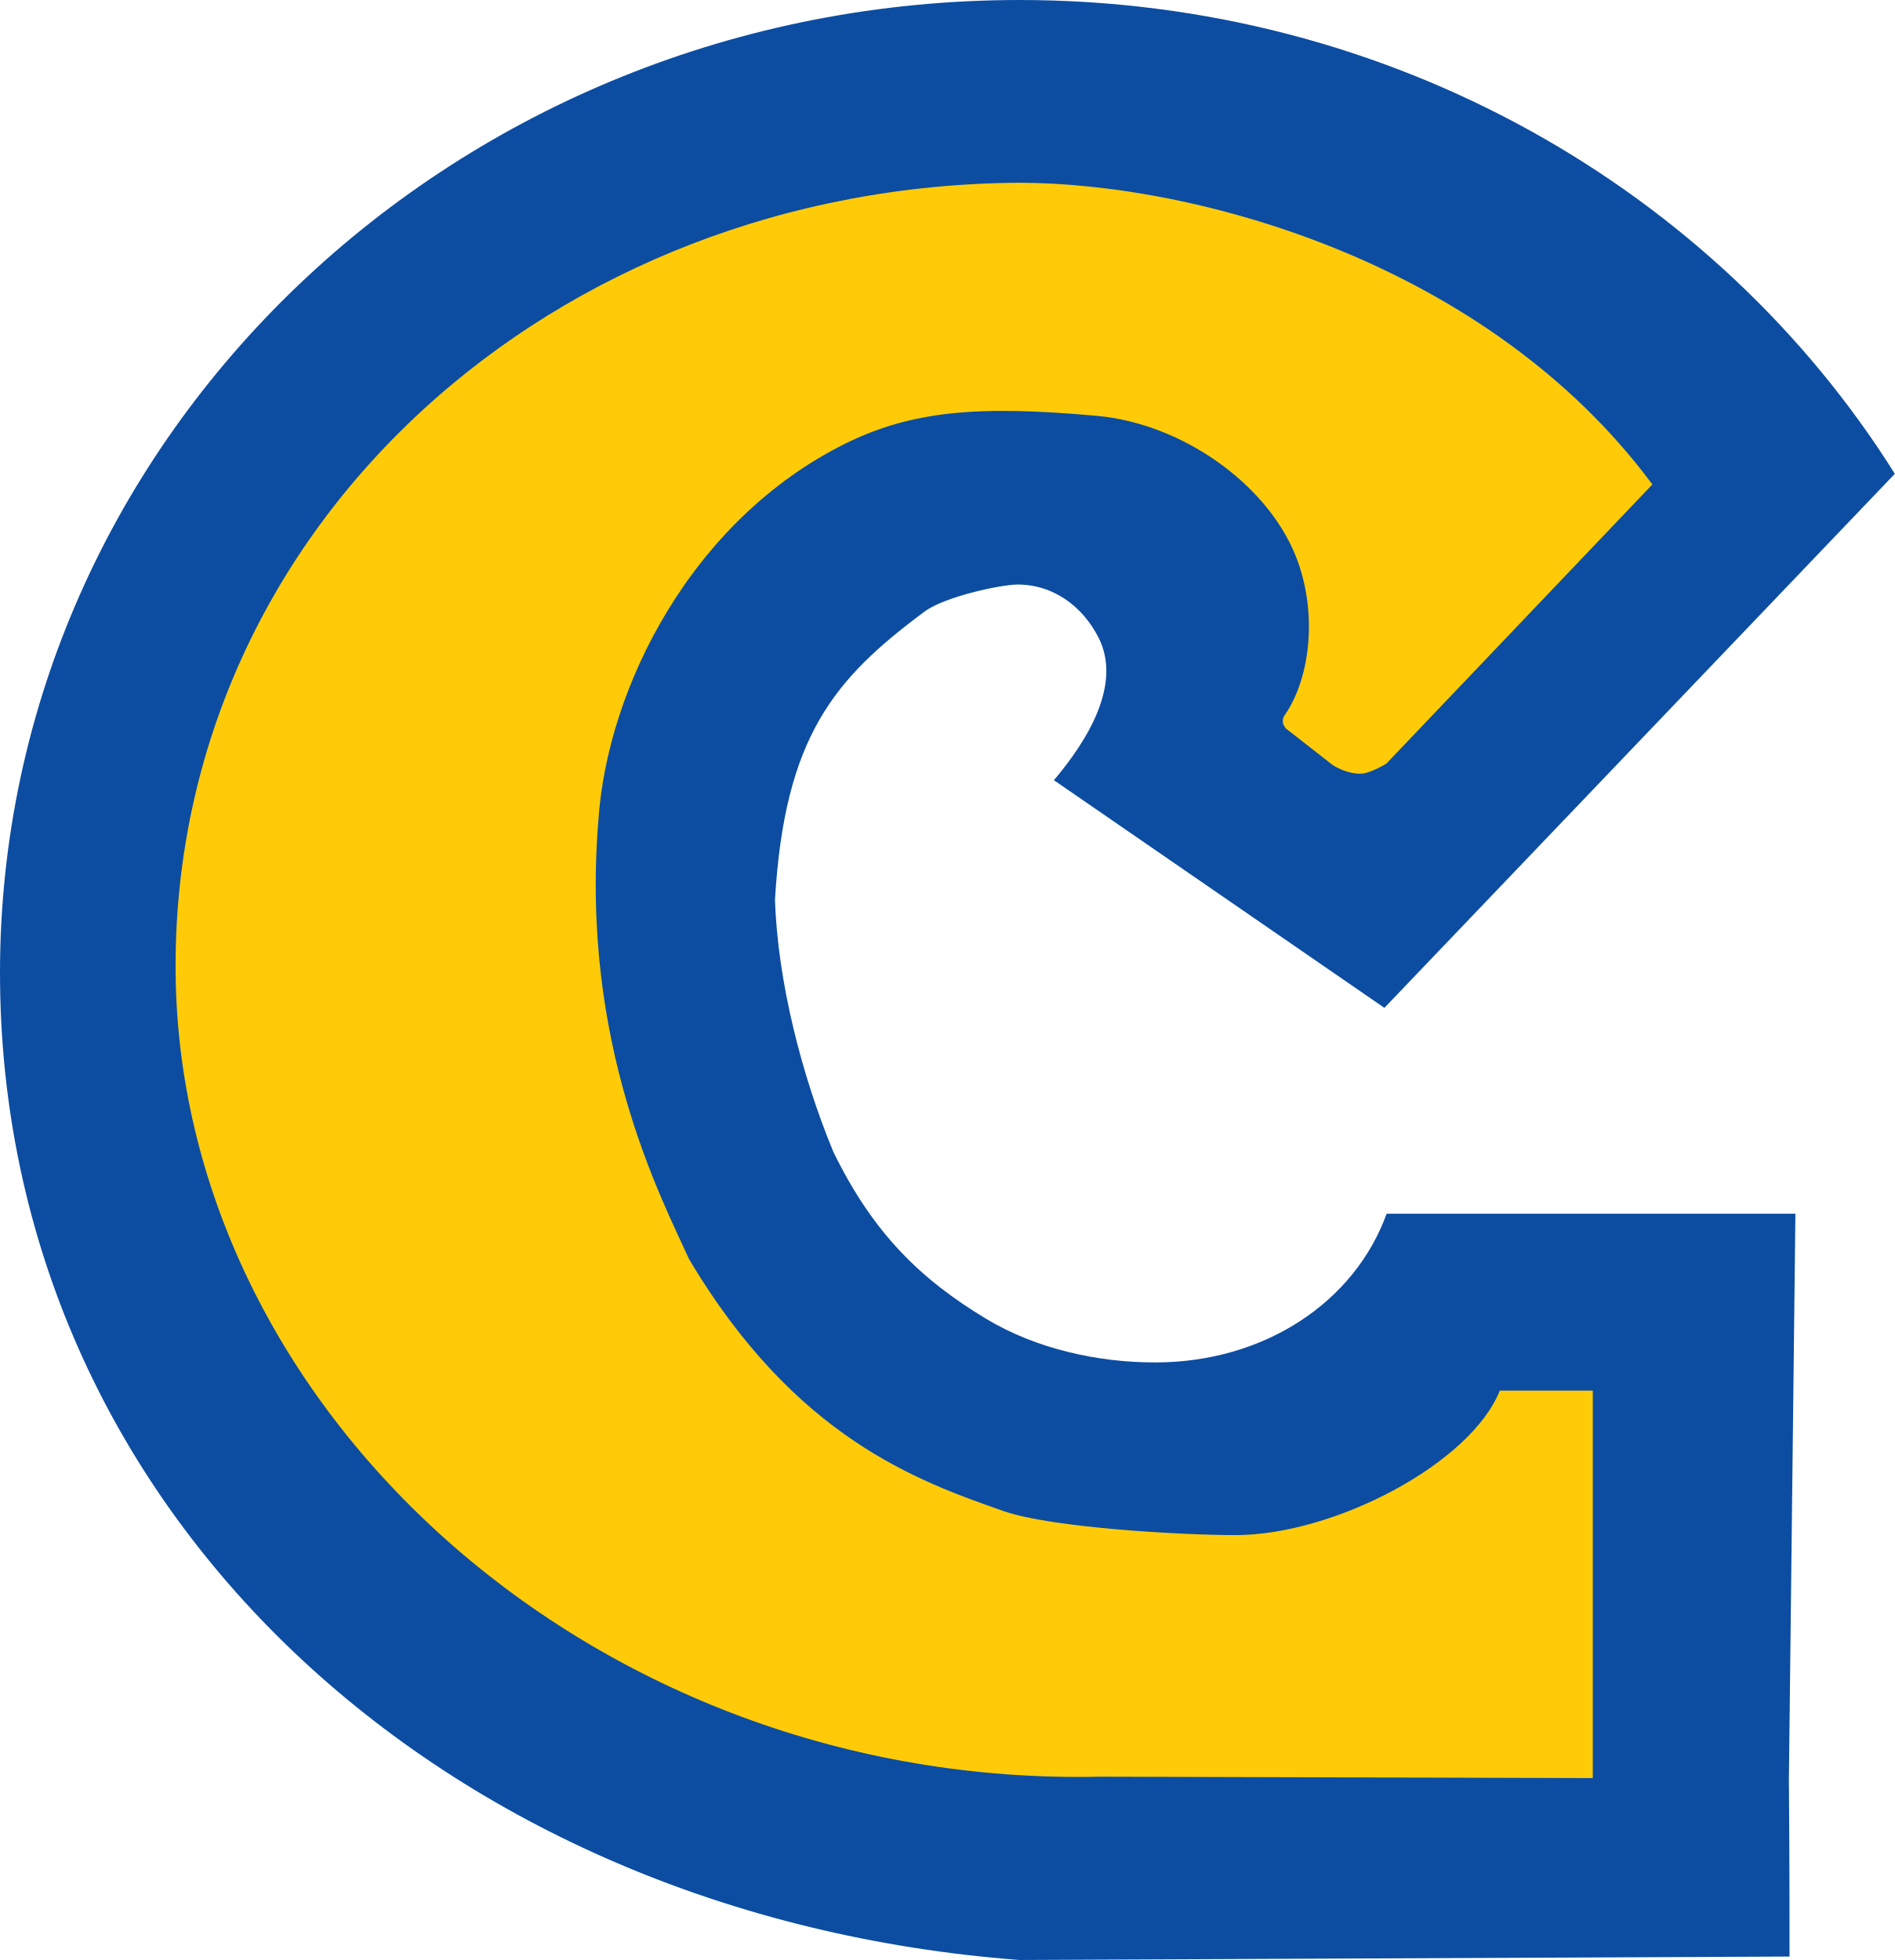
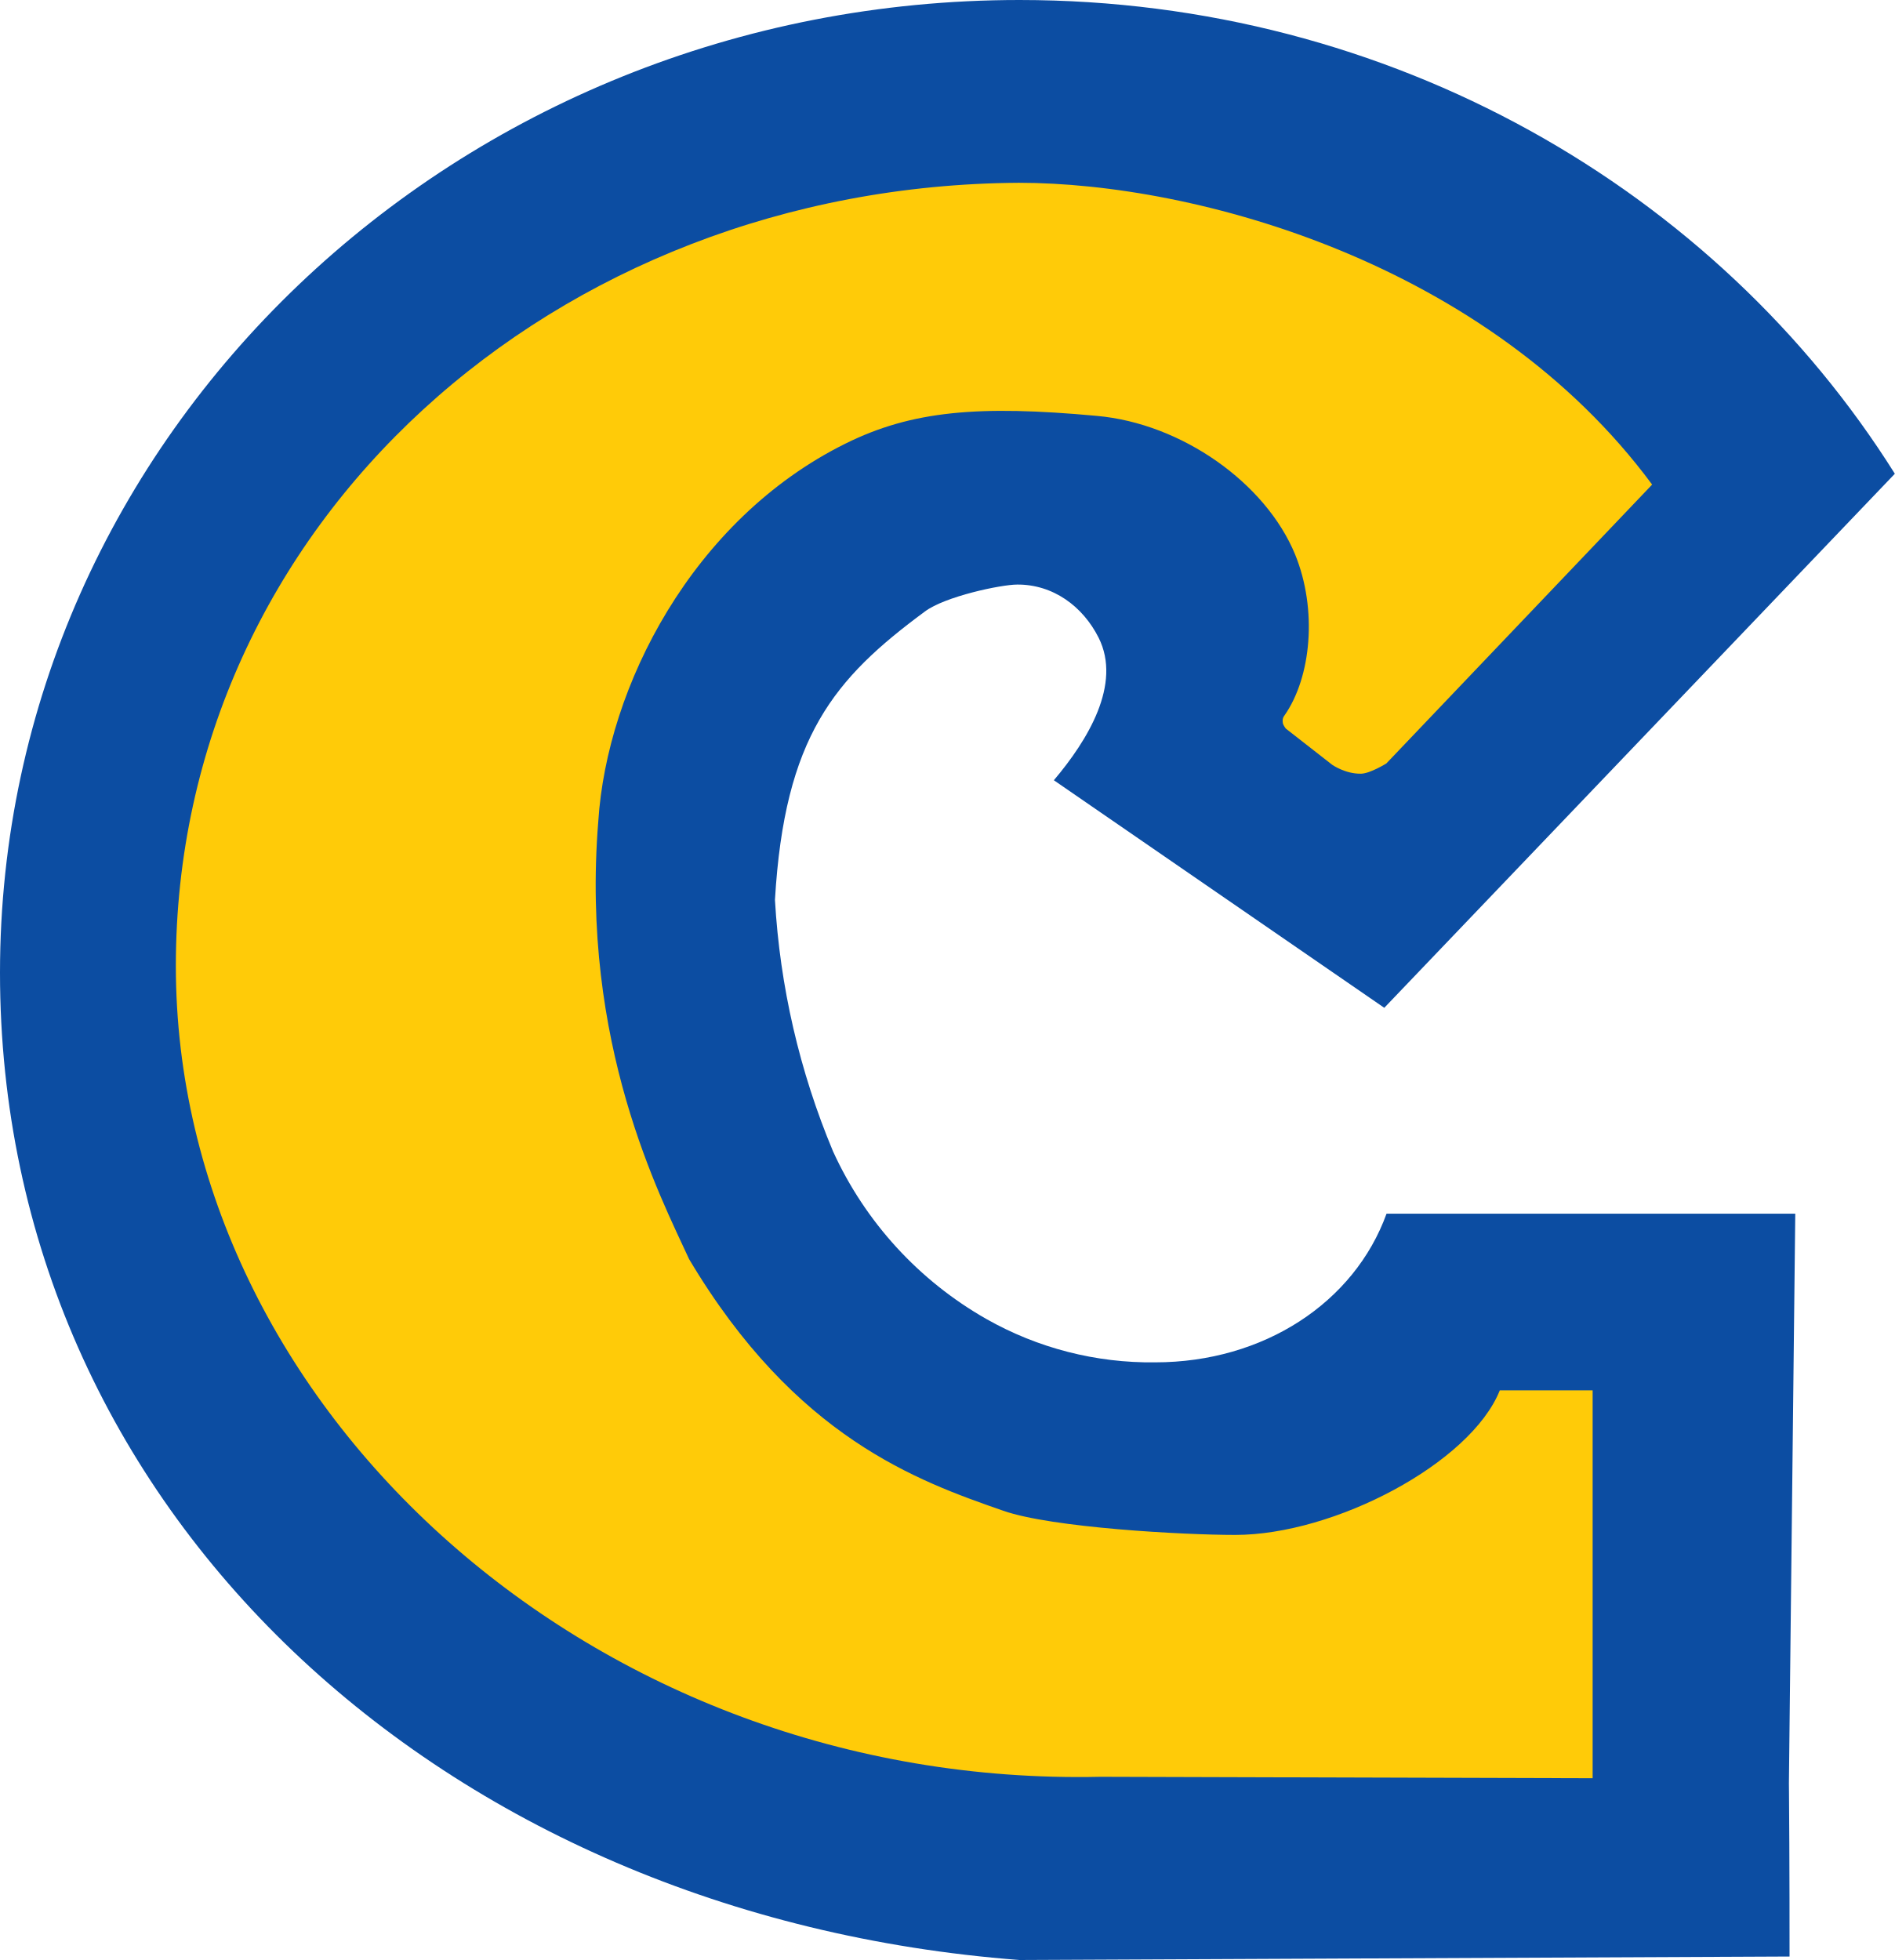
- <svg xmlns="http://www.w3.org/2000/svg" width="926.656" height="958.563">
-   <path d="m-1552.088 1007.65 4.12-358.257h-199.907c-15.742 43.404-59.94 72.72-113.25 72.72-28.093 0-58.13-6.626-82.469-21.25-31.717-19.059-55.418-41.693-74.937-81.907-15.357-37.214-27.11-82.78-28.469-123.094 4.68-79.729 28.902-108.148 73.25-141.031 9.831-7.29 37.3-13.119 45.219-13.156 17.422-.083 31.942 10.486 39.812 26.062 11.447 22.657-5.308 50.1-21.875 69.625l161.625 111.344 249.625-261.188C-1586.43 148.721-1745.564 55.8-1927.438 55.8-2202.79 55.8-2426 268.789-2426 531.518c0 262.73 216.066 461.416 498.563 482.844l376.593-1.687c.223-314.923-12.757-290.911-1.244-5.024z" style="fill:#0c4da2;fill-opacity:1;stroke:none" transform="translate(2426 -55.8)" />
-   <path d="M-1927.77 145.183c-226.983 1.429-412.367 166.766-412.367 383.052 0 216.285 204.647 402.07 452.366 396.478l240.713.678V735.884h-45.464c-14.283 35.73-80.996 70.68-129.366 70.68-25.49 0-89.661-3.465-113.4-11.779-41.91-14.679-101.711-35.75-153.707-123.141-13.934-30.635-53.169-105.29-44.403-214.191 4.246-65.635 45.937-147.568 120.749-184.672 32.621-16.178 65.46-18.833 123.12-13.6 41.396 3.756 82.528 32.863 96.89 67.797 11.106 27.018 7.915 59.941-5.16 78.695-.934 1.338-.954 2.523-.76 3.8.147.972 1.408 2.592 1.408 2.592l22.784 17.8s6.487 4.506 14.064 4.305c4.4-.118 12.267-4.892 12.267-4.892l130.12-136.553c-80.444-108.547-223.405-147.542-309.855-147.542z" style="fill:#ffcb08;fill-opacity:1;stroke:none" transform="translate(2426 -55.8)" />
+ <svg xmlns="http://www.w3.org/2000/svg" viewBox="0 0 926.7 958.6">
+   <path fill="#0c4da2" d="m874 951.9 4-358.3H678.1c-15.7 43.4-60 72.7-113.2 72.7a163 163 0 0 1-82.5-21.2 180.4 180.4 0 0 1-75-82 373.8 373.8 0 0 1-28.4-123c4.7-79.8 28.9-108.2 73.3-141 9.8-7.4 37.3-13.2 45.2-13.2 17.4-.1 32 10.5 39.8 26 11.4 22.7-5.3 50.1-21.9 69.7L677 492.9l249.7-261.2C839.6 93 680.4 0 498.6 0 223.2 0 0 213 0 475.7s216 461.4 498.6 482.9l376.6-1.7c.2-315-12.8-291-1.3-5Z" />
+   <path fill="#ffcb08" d="M498.2 89.4C271.2 90.8 86 256 86 472.4S290.5 874.5 538.2 869l240.7.7V680h-45.4c-14.3 35.7-81 70.7-129.4 70.7-25.5 0-89.6-3.5-113.4-11.8C448.8 724.3 389 703.2 337 615.8c-14-30.6-53.2-105.2-44.4-214.1 4.2-65.7 46-147.6 120.8-184.7 32.6-16.2 65.4-18.9 123-13.6 41.5 3.7 82.6 32.8 97 67.8 11 27 7.9 60-5.2 78.7-1 1.3-1 2.5-.8 3.8.2 1 1.4 2.6 1.4 2.6l22.8 17.8s6.5 4.5 14.1 4.3c4.4-.1 12.3-5 12.3-5L808 237C727.7 128.4 584.8 89.4 498.3 89.4Z" />
</svg>
